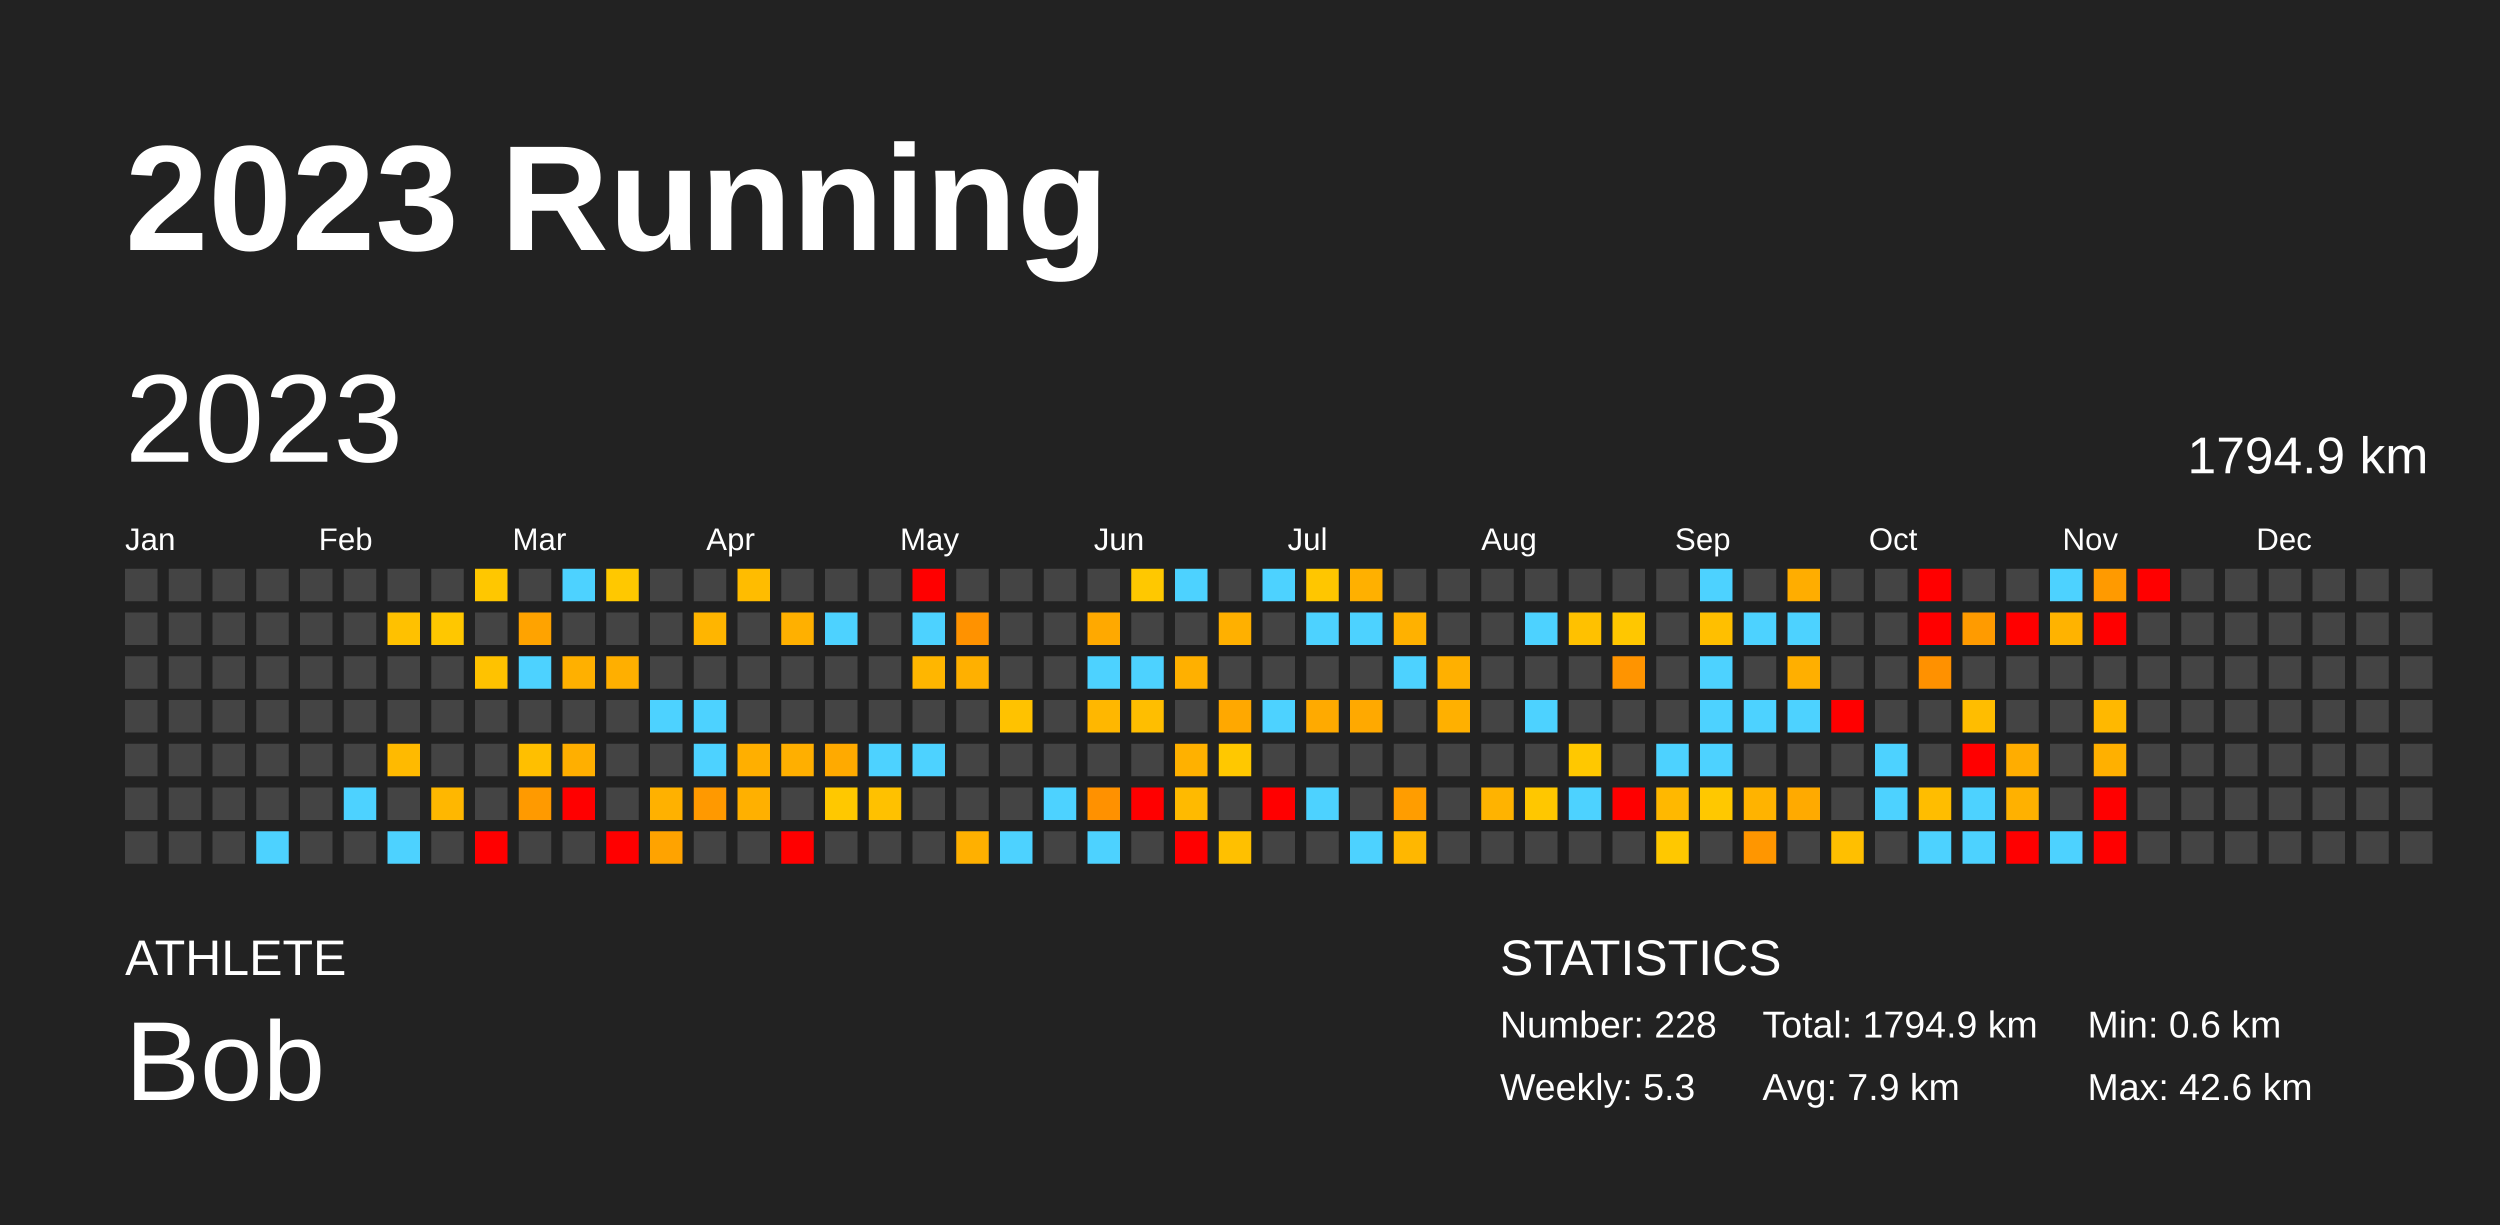
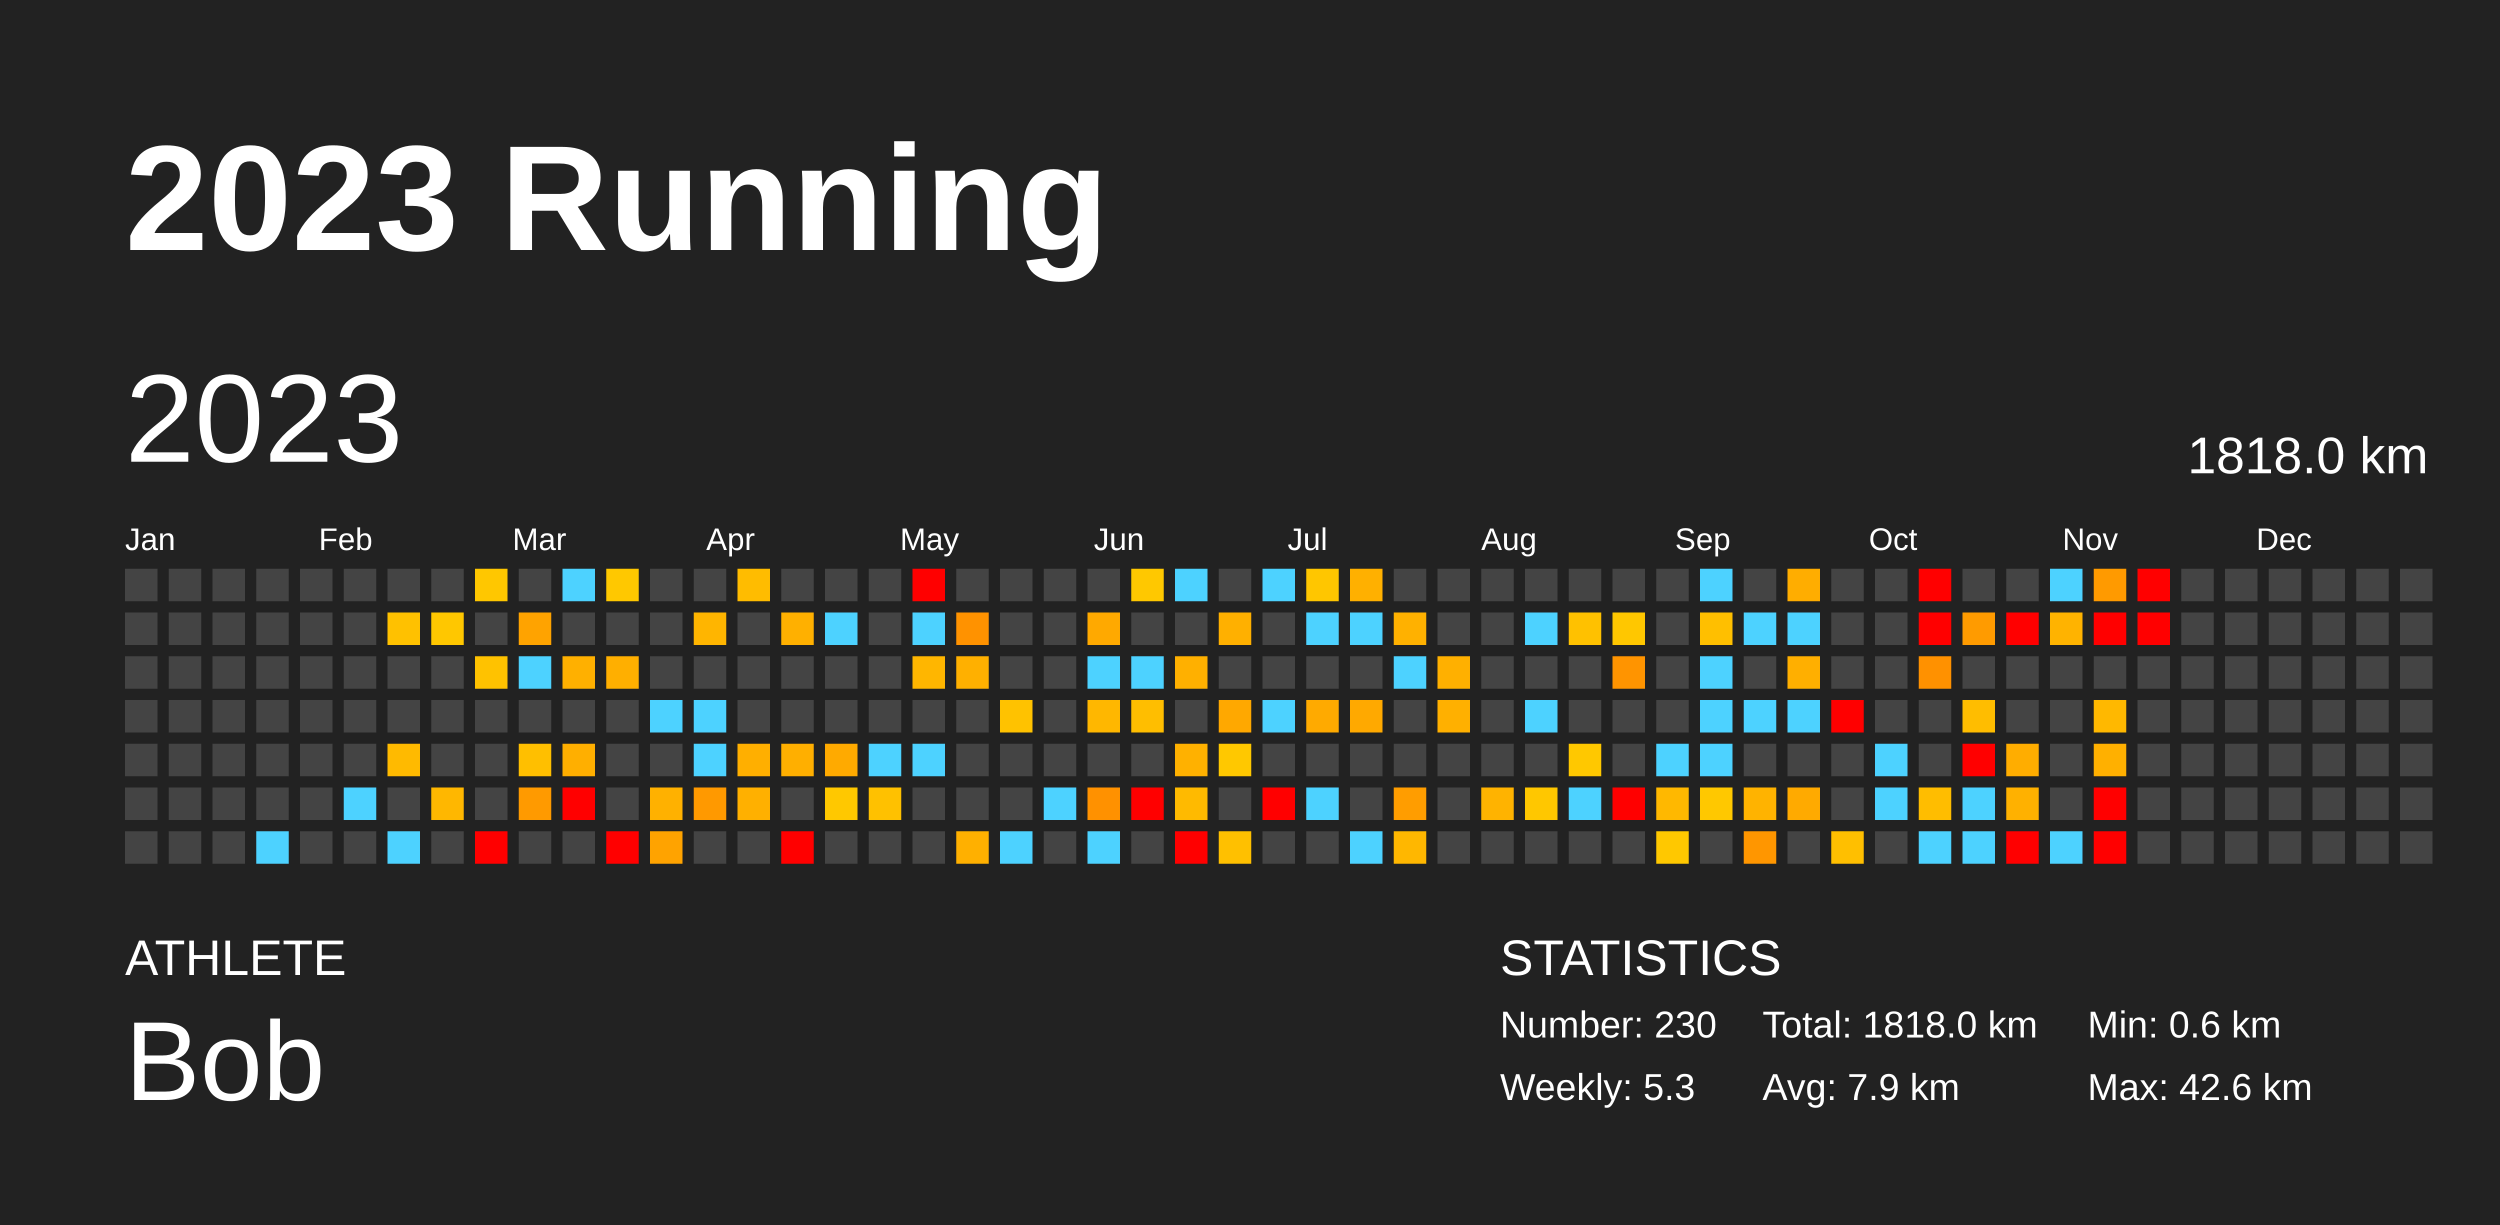
<svg xmlns="http://www.w3.org/2000/svg" baseProfile="full" height="98mm" version="1.1" viewBox="0,0,200,98" width="200mm">
  <defs />
  <rect fill="#222222" height="98" width="200" x="0" y="0" />
  <text fill="#FFFFFF" style="font-size:12px; font-family:Arial; font-weight:bold;" x="10" y="20">2023 Running</text>
  <text fill="#FFFFFF" style="font-size:4px; font-family:Arial" x="10" y="78">ATHLETE</text>
  <text fill="#FFFFFF" style="font-size:9px; font-family:Arial" x="10" y="88">Bob</text>
  <text fill="#FFFFFF" style="font-size:4px; font-family:Arial" x="120" y="78">STATISTICS</text>
-   <text fill="#FFFFFF" style="font-size:3px; font-family:Arial" x="120" y="83">Number: 228</text>
+   <text fill="#FFFFFF" style="font-size:3px; font-family:Arial" x="120" y="83">Number: 230</text>
  <text fill="#FFFFFF" style="font-size:3px; font-family:Arial" x="120" y="88">Weekly: 5.3</text>
-   <text fill="#FFFFFF" style="font-size:3px; font-family:Arial" x="141" y="83">Total: 1794.9 km</text>
+   <text fill="#FFFFFF" style="font-size:3px; font-family:Arial" x="141" y="83">Total: 1818.0 km</text>
  <text fill="#FFFFFF" style="font-size:3px; font-family:Arial" x="141" y="88">Avg: 7.9 km</text>
  <text fill="#FFFFFF" style="font-size:3px; font-family:Arial" x="167" y="83">Min: 0.6 km</text>
  <text fill="#FFFFFF" style="font-size:3px; font-family:Arial" x="167" y="88">Max: 42.6 km</text>
  <text dominant-baseline="hanging" fill="#FFFFFF" style="font-size:10.0px; font-family:Arial;" x="10" y="30">2023</text>
-   <text dominant-baseline="hanging" fill="#FFFFFF" style="font-size:4.125px; font-family:Arial;" x="175" y="35">1794.9 km</text>
+   <text dominant-baseline="hanging" fill="#FFFFFF" style="font-size:4.125px; font-family:Arial;" x="175" y="35">1818.0 km</text>
  <text fill="#FFFFFF" style="font-size:2.5px; font-family:Arial" x="10.0" y="44">Jan</text>
  <text fill="#FFFFFF" style="font-size:2.5px; font-family:Arial" x="25.5" y="44">Feb</text>
  <text fill="#FFFFFF" style="font-size:2.5px; font-family:Arial" x="41.0" y="44">Mar</text>
  <text fill="#FFFFFF" style="font-size:2.5px; font-family:Arial" x="56.5" y="44">Apr</text>
  <text fill="#FFFFFF" style="font-size:2.5px; font-family:Arial" x="72.0" y="44">May</text>
  <text fill="#FFFFFF" style="font-size:2.5px; font-family:Arial" x="87.5" y="44">Jun</text>
  <text fill="#FFFFFF" style="font-size:2.5px; font-family:Arial" x="103.0" y="44">Jul</text>
  <text fill="#FFFFFF" style="font-size:2.5px; font-family:Arial" x="118.5" y="44">Aug</text>
  <text fill="#FFFFFF" style="font-size:2.5px; font-family:Arial" x="134.0" y="44">Sep</text>
  <text fill="#FFFFFF" style="font-size:2.5px; font-family:Arial" x="149.5" y="44">Oct</text>
  <text fill="#FFFFFF" style="font-size:2.5px; font-family:Arial" x="165.0" y="44">Nov</text>
  <text fill="#FFFFFF" style="font-size:2.5px; font-family:Arial" x="180.5" y="44">Dec</text>
  <rect fill="#444444" height="2.6" width="2.6" x="10.0" y="45.5" />
  <rect fill="#444444" height="2.6" width="2.6" x="10.0" y="49.0" />
  <rect fill="#444444" height="2.6" width="2.6" x="10.0" y="52.5" />
  <rect fill="#444444" height="2.6" width="2.6" x="10.0" y="56.0" />
  <rect fill="#444444" height="2.6" width="2.6" x="10.0" y="59.5" />
  <rect fill="#444444" height="2.6" width="2.6" x="10.0" y="63.0" />
  <rect fill="#444444" height="2.6" width="2.6" x="10.0" y="66.5" />
  <rect fill="#444444" height="2.6" width="2.6" x="13.5" y="45.5" />
  <rect fill="#444444" height="2.6" width="2.6" x="13.5" y="49.0" />
  <rect fill="#444444" height="2.6" width="2.6" x="13.5" y="52.5" />
  <rect fill="#444444" height="2.6" width="2.6" x="13.5" y="56.0" />
  <rect fill="#444444" height="2.6" width="2.6" x="13.5" y="59.5" />
  <rect fill="#444444" height="2.6" width="2.6" x="13.5" y="63.0" />
  <rect fill="#444444" height="2.6" width="2.6" x="13.5" y="66.5" />
  <rect fill="#444444" height="2.6" width="2.6" x="17.0" y="45.5" />
  <rect fill="#444444" height="2.6" width="2.6" x="17.0" y="49.0" />
  <rect fill="#444444" height="2.6" width="2.6" x="17.0" y="52.5" />
  <rect fill="#444444" height="2.6" width="2.6" x="17.0" y="56.0" />
  <rect fill="#444444" height="2.6" width="2.6" x="17.0" y="59.5" />
  <rect fill="#444444" height="2.6" width="2.6" x="17.0" y="63.0" />
  <rect fill="#444444" height="2.6" width="2.6" x="17.0" y="66.5" />
  <rect fill="#444444" height="2.6" width="2.6" x="20.5" y="45.5" />
  <rect fill="#444444" height="2.6" width="2.6" x="20.5" y="49.0" />
  <rect fill="#444444" height="2.6" width="2.6" x="20.5" y="52.5" />
  <rect fill="#444444" height="2.6" width="2.6" x="20.5" y="56.0" />
  <rect fill="#444444" height="2.6" width="2.6" x="20.5" y="59.5" />
  <rect fill="#444444" height="2.6" width="2.6" x="20.5" y="63.0" />
  <rect fill="#4dd2ff" height="2.6" width="2.6" x="20.5" y="66.5" />
  <rect fill="#444444" height="2.6" width="2.6" x="24.0" y="45.5" />
  <rect fill="#444444" height="2.6" width="2.6" x="24.0" y="49.0" />
  <rect fill="#444444" height="2.6" width="2.6" x="24.0" y="52.5" />
  <rect fill="#444444" height="2.6" width="2.6" x="24.0" y="56.0" />
  <rect fill="#444444" height="2.6" width="2.6" x="24.0" y="59.5" />
  <rect fill="#444444" height="2.6" width="2.6" x="24.0" y="63.0" />
  <rect fill="#444444" height="2.6" width="2.6" x="24.0" y="66.5" />
  <rect fill="#444444" height="2.6" width="2.6" x="27.5" y="45.5" />
  <rect fill="#444444" height="2.6" width="2.6" x="27.5" y="49.0" />
  <rect fill="#444444" height="2.6" width="2.6" x="27.5" y="52.5" />
  <rect fill="#444444" height="2.6" width="2.6" x="27.5" y="56.0" />
  <rect fill="#444444" height="2.6" width="2.6" x="27.5" y="59.5" />
  <rect fill="#4dd2ff" height="2.6" width="2.6" x="27.5" y="63.0" />
  <rect fill="#444444" height="2.6" width="2.6" x="27.5" y="66.5" />
  <rect fill="#444444" height="2.6" width="2.6" x="31.0" y="45.5" />
  <rect fill="#ffc100" height="2.6" width="2.6" x="31.0" y="49.0" />
  <rect fill="#444444" height="2.6" width="2.6" x="31.0" y="52.5" />
  <rect fill="#444444" height="2.6" width="2.6" x="31.0" y="56.0" />
  <rect fill="#ffba00" height="2.6" width="2.6" x="31.0" y="59.5" />
  <rect fill="#444444" height="2.6" width="2.6" x="31.0" y="63.0" />
  <rect fill="#4dd2ff" height="2.6" width="2.6" x="31.0" y="66.5" />
  <rect fill="#444444" height="2.6" width="2.6" x="34.5" y="45.5" />
  <rect fill="#ffc700" height="2.6" width="2.6" x="34.5" y="49.0" />
  <rect fill="#444444" height="2.6" width="2.6" x="34.5" y="52.5" />
  <rect fill="#444444" height="2.6" width="2.6" x="34.5" y="56.0" />
  <rect fill="#444444" height="2.6" width="2.6" x="34.5" y="59.5" />
  <rect fill="#ffb700" height="2.6" width="2.6" x="34.5" y="63.0" />
  <rect fill="#444444" height="2.6" width="2.6" x="34.5" y="66.5" />
  <rect fill="#ffc700" height="2.6" width="2.6" x="38.0" y="45.5" />
  <rect fill="#444444" height="2.6" width="2.6" x="38.0" y="49.0" />
  <rect fill="#ffc200" height="2.6" width="2.6" x="38.0" y="52.5" />
  <rect fill="#444444" height="2.6" width="2.6" x="38.0" y="56.0" />
  <rect fill="#444444" height="2.6" width="2.6" x="38.0" y="59.5" />
  <rect fill="#444444" height="2.6" width="2.6" x="38.0" y="63.0" />
  <rect fill="red" height="2.6" width="2.6" x="38.0" y="66.5" />
  <rect fill="#444444" height="2.6" width="2.6" x="41.5" y="45.5" />
  <rect fill="#ffa300" height="2.6" width="2.6" x="41.5" y="49.0" />
  <rect fill="#4dd2ff" height="2.6" width="2.6" x="41.5" y="52.5" />
  <rect fill="#444444" height="2.6" width="2.6" x="41.5" y="56.0" />
  <rect fill="#ffbf00" height="2.6" width="2.6" x="41.5" y="59.5" />
  <rect fill="#ff9a00" height="2.6" width="2.6" x="41.5" y="63.0" />
  <rect fill="#444444" height="2.6" width="2.6" x="41.5" y="66.5" />
  <rect fill="#4dd2ff" height="2.6" width="2.6" x="45.0" y="45.5" />
  <rect fill="#444444" height="2.6" width="2.6" x="45.0" y="49.0" />
  <rect fill="#ffb000" height="2.6" width="2.6" x="45.0" y="52.5" />
  <rect fill="#444444" height="2.6" width="2.6" x="45.0" y="56.0" />
  <rect fill="#ffaf00" height="2.6" width="2.6" x="45.0" y="59.5" />
  <rect fill="red" height="2.6" width="2.6" x="45.0" y="63.0" />
  <rect fill="#444444" height="2.6" width="2.6" x="45.0" y="66.5" />
  <rect fill="#ffc800" height="2.6" width="2.6" x="48.5" y="45.5" />
  <rect fill="#444444" height="2.6" width="2.6" x="48.5" y="49.0" />
  <rect fill="#ffaf00" height="2.6" width="2.6" x="48.5" y="52.5" />
  <rect fill="#444444" height="2.6" width="2.6" x="48.5" y="56.0" />
  <rect fill="#444444" height="2.6" width="2.6" x="48.5" y="59.5" />
  <rect fill="#444444" height="2.6" width="2.6" x="48.5" y="63.0" />
  <rect fill="red" height="2.6" width="2.6" x="48.5" y="66.5" />
  <rect fill="#444444" height="2.6" width="2.6" x="52.0" y="45.5" />
  <rect fill="#444444" height="2.6" width="2.6" x="52.0" y="49.0" />
  <rect fill="#444444" height="2.6" width="2.6" x="52.0" y="52.5" />
  <rect fill="#4dd2ff" height="2.6" width="2.6" x="52.0" y="56.0" />
  <rect fill="#444444" height="2.6" width="2.6" x="52.0" y="59.5" />
  <rect fill="#ffb100" height="2.6" width="2.6" x="52.0" y="63.0" />
  <rect fill="#ffa300" height="2.6" width="2.6" x="52.0" y="66.5" />
  <rect fill="#444444" height="2.6" width="2.6" x="55.5" y="45.5" />
  <rect fill="#ffb500" height="2.6" width="2.6" x="55.5" y="49.0" />
  <rect fill="#444444" height="2.6" width="2.6" x="55.5" y="52.5" />
  <rect fill="#4dd2ff" height="2.6" width="2.6" x="55.5" y="56.0" />
  <rect fill="#4dd2ff" height="2.6" width="2.6" x="55.5" y="59.5" />
  <rect fill="#ff9900" height="2.6" width="2.6" x="55.5" y="63.0" />
  <rect fill="#444444" height="2.6" width="2.6" x="55.5" y="66.5" />
  <rect fill="#ffbc00" height="2.6" width="2.6" x="59.0" y="45.5" />
  <rect fill="#444444" height="2.6" width="2.6" x="59.0" y="49.0" />
  <rect fill="#444444" height="2.6" width="2.6" x="59.0" y="52.5" />
  <rect fill="#444444" height="2.6" width="2.6" x="59.0" y="56.0" />
  <rect fill="#ffaf00" height="2.6" width="2.6" x="59.0" y="59.5" />
  <rect fill="#ffb000" height="2.6" width="2.6" x="59.0" y="63.0" />
  <rect fill="#444444" height="2.6" width="2.6" x="59.0" y="66.5" />
  <rect fill="#444444" height="2.6" width="2.6" x="62.5" y="45.5" />
  <rect fill="#ffb000" height="2.6" width="2.6" x="62.5" y="49.0" />
  <rect fill="#444444" height="2.6" width="2.6" x="62.5" y="52.5" />
  <rect fill="#444444" height="2.6" width="2.6" x="62.5" y="56.0" />
  <rect fill="#ffaf00" height="2.6" width="2.6" x="62.5" y="59.5" />
  <rect fill="#444444" height="2.6" width="2.6" x="62.5" y="63.0" />
  <rect fill="red" height="2.6" width="2.6" x="62.5" y="66.5" />
  <rect fill="#444444" height="2.6" width="2.6" x="66.0" y="45.5" />
  <rect fill="#4dd2ff" height="2.6" width="2.6" x="66.0" y="49.0" />
  <rect fill="#444444" height="2.6" width="2.6" x="66.0" y="52.5" />
  <rect fill="#444444" height="2.6" width="2.6" x="66.0" y="56.0" />
  <rect fill="#ffaa00" height="2.6" width="2.6" x="66.0" y="59.5" />
  <rect fill="#ffc800" height="2.6" width="2.6" x="66.0" y="63.0" />
  <rect fill="#444444" height="2.6" width="2.6" x="66.0" y="66.5" />
  <rect fill="#444444" height="2.6" width="2.6" x="69.5" y="45.5" />
  <rect fill="#444444" height="2.6" width="2.6" x="69.5" y="49.0" />
  <rect fill="#444444" height="2.6" width="2.6" x="69.5" y="52.5" />
  <rect fill="#444444" height="2.6" width="2.6" x="69.5" y="56.0" />
  <rect fill="#4dd2ff" height="2.6" width="2.6" x="69.5" y="59.5" />
  <rect fill="#ffc100" height="2.6" width="2.6" x="69.5" y="63.0" />
  <rect fill="#444444" height="2.6" width="2.6" x="69.5" y="66.5" />
  <rect fill="red" height="2.6" width="2.6" x="73.0" y="45.5" />
  <rect fill="#4dd2ff" height="2.6" width="2.6" x="73.0" y="49.0" />
  <rect fill="#ffb600" height="2.6" width="2.6" x="73.0" y="52.5" />
  <rect fill="#444444" height="2.6" width="2.6" x="73.0" y="56.0" />
  <rect fill="#4dd2ff" height="2.6" width="2.6" x="73.0" y="59.5" />
  <rect fill="#444444" height="2.6" width="2.6" x="73.0" y="63.0" />
  <rect fill="#444444" height="2.6" width="2.6" x="73.0" y="66.5" />
  <rect fill="#444444" height="2.6" width="2.6" x="76.5" y="45.5" />
  <rect fill="#ff9200" height="2.6" width="2.6" x="76.5" y="49.0" />
  <rect fill="#ffb000" height="2.6" width="2.6" x="76.5" y="52.5" />
  <rect fill="#444444" height="2.6" width="2.6" x="76.5" y="56.0" />
  <rect fill="#444444" height="2.6" width="2.6" x="76.5" y="59.5" />
  <rect fill="#444444" height="2.6" width="2.6" x="76.5" y="63.0" />
  <rect fill="#ffb000" height="2.6" width="2.6" x="76.5" y="66.5" />
  <rect fill="#444444" height="2.6" width="2.6" x="80.0" y="45.5" />
  <rect fill="#444444" height="2.6" width="2.6" x="80.0" y="49.0" />
  <rect fill="#444444" height="2.6" width="2.6" x="80.0" y="52.5" />
  <rect fill="#ffc200" height="2.6" width="2.6" x="80.0" y="56.0" />
  <rect fill="#444444" height="2.6" width="2.6" x="80.0" y="59.5" />
  <rect fill="#444444" height="2.6" width="2.6" x="80.0" y="63.0" />
  <rect fill="#4dd2ff" height="2.6" width="2.6" x="80.0" y="66.5" />
  <rect fill="#444444" height="2.6" width="2.6" x="83.5" y="45.5" />
  <rect fill="#444444" height="2.6" width="2.6" x="83.5" y="49.0" />
  <rect fill="#444444" height="2.6" width="2.6" x="83.5" y="52.5" />
  <rect fill="#444444" height="2.6" width="2.6" x="83.5" y="56.0" />
  <rect fill="#444444" height="2.6" width="2.6" x="83.5" y="59.5" />
  <rect fill="#4dd2ff" height="2.6" width="2.6" x="83.5" y="63.0" />
  <rect fill="#444444" height="2.6" width="2.6" x="83.5" y="66.5" />
  <rect fill="#444444" height="2.6" width="2.6" x="87.0" y="45.5" />
  <rect fill="#ffa900" height="2.6" width="2.6" x="87.0" y="49.0" />
  <rect fill="#4dd2ff" height="2.6" width="2.6" x="87.0" y="52.5" />
  <rect fill="#ffb700" height="2.6" width="2.6" x="87.0" y="56.0" />
  <rect fill="#444444" height="2.6" width="2.6" x="87.0" y="59.5" />
  <rect fill="#ff9100" height="2.6" width="2.6" x="87.0" y="63.0" />
  <rect fill="#4dd2ff" height="2.6" width="2.6" x="87.0" y="66.5" />
  <rect fill="#ffc800" height="2.6" width="2.6" x="90.5" y="45.5" />
  <rect fill="#444444" height="2.6" width="2.6" x="90.5" y="49.0" />
  <rect fill="#4dd2ff" height="2.6" width="2.6" x="90.5" y="52.5" />
  <rect fill="#ffbe00" height="2.6" width="2.6" x="90.5" y="56.0" />
  <rect fill="#444444" height="2.6" width="2.6" x="90.5" y="59.5" />
  <rect fill="red" height="2.6" width="2.6" x="90.5" y="63.0" />
  <rect fill="#444444" height="2.6" width="2.6" x="90.5" y="66.5" />
  <rect fill="#4dd2ff" height="2.6" width="2.6" x="94.0" y="45.5" />
  <rect fill="#444444" height="2.6" width="2.6" x="94.0" y="49.0" />
  <rect fill="#ffb000" height="2.6" width="2.6" x="94.0" y="52.5" />
  <rect fill="#444444" height="2.6" width="2.6" x="94.0" y="56.0" />
  <rect fill="#ffb100" height="2.6" width="2.6" x="94.0" y="59.5" />
  <rect fill="#ffba00" height="2.6" width="2.6" x="94.0" y="63.0" />
  <rect fill="red" height="2.6" width="2.6" x="94.0" y="66.5" />
  <rect fill="#444444" height="2.6" width="2.6" x="97.5" y="45.5" />
  <rect fill="#ffb000" height="2.6" width="2.6" x="97.5" y="49.0" />
  <rect fill="#444444" height="2.6" width="2.6" x="97.5" y="52.5" />
  <rect fill="#ffa800" height="2.6" width="2.6" x="97.5" y="56.0" />
  <rect fill="#ffc800" height="2.6" width="2.6" x="97.5" y="59.5" />
  <rect fill="#444444" height="2.6" width="2.6" x="97.5" y="63.0" />
  <rect fill="#ffc000" height="2.6" width="2.6" x="97.5" y="66.5" />
  <rect fill="#4dd2ff" height="2.6" width="2.6" x="101.0" y="45.5" />
  <rect fill="#444444" height="2.6" width="2.6" x="101.0" y="49.0" />
  <rect fill="#444444" height="2.6" width="2.6" x="101.0" y="52.5" />
  <rect fill="#4dd2ff" height="2.6" width="2.6" x="101.0" y="56.0" />
  <rect fill="#444444" height="2.6" width="2.6" x="101.0" y="59.5" />
  <rect fill="red" height="2.6" width="2.6" x="101.0" y="63.0" />
  <rect fill="#444444" height="2.6" width="2.6" x="101.0" y="66.5" />
  <rect fill="#ffc600" height="2.6" width="2.6" x="104.5" y="45.5" />
  <rect fill="#4dd2ff" height="2.6" width="2.6" x="104.5" y="49.0" />
  <rect fill="#444444" height="2.6" width="2.6" x="104.5" y="52.5" />
  <rect fill="#ffaa00" height="2.6" width="2.6" x="104.5" y="56.0" />
  <rect fill="#444444" height="2.6" width="2.6" x="104.5" y="59.5" />
  <rect fill="#4dd2ff" height="2.6" width="2.6" x="104.5" y="63.0" />
  <rect fill="#444444" height="2.6" width="2.6" x="104.5" y="66.5" />
  <rect fill="#ffb000" height="2.6" width="2.6" x="108.0" y="45.5" />
  <rect fill="#4dd2ff" height="2.6" width="2.6" x="108.0" y="49.0" />
  <rect fill="#444444" height="2.6" width="2.6" x="108.0" y="52.5" />
  <rect fill="#ffa900" height="2.6" width="2.6" x="108.0" y="56.0" />
  <rect fill="#444444" height="2.6" width="2.6" x="108.0" y="59.5" />
  <rect fill="#444444" height="2.6" width="2.6" x="108.0" y="63.0" />
  <rect fill="#4dd2ff" height="2.6" width="2.6" x="108.0" y="66.5" />
  <rect fill="#444444" height="2.6" width="2.6" x="111.5" y="45.5" />
  <rect fill="#ffb100" height="2.6" width="2.6" x="111.5" y="49.0" />
  <rect fill="#4dd2ff" height="2.6" width="2.6" x="111.5" y="52.5" />
  <rect fill="#444444" height="2.6" width="2.6" x="111.5" y="56.0" />
  <rect fill="#444444" height="2.6" width="2.6" x="111.5" y="59.5" />
  <rect fill="#ff9d00" height="2.6" width="2.6" x="111.5" y="63.0" />
  <rect fill="#ffb700" height="2.6" width="2.6" x="111.5" y="66.5" />
  <rect fill="#444444" height="2.6" width="2.6" x="115.0" y="45.5" />
  <rect fill="#444444" height="2.6" width="2.6" x="115.0" y="49.0" />
  <rect fill="#ffb000" height="2.6" width="2.6" x="115.0" y="52.5" />
  <rect fill="#ffb000" height="2.6" width="2.6" x="115.0" y="56.0" />
  <rect fill="#444444" height="2.6" width="2.6" x="115.0" y="59.5" />
  <rect fill="#444444" height="2.6" width="2.6" x="115.0" y="63.0" />
  <rect fill="#444444" height="2.6" width="2.6" x="115.0" y="66.5" />
  <rect fill="#444444" height="2.6" width="2.6" x="118.5" y="45.5" />
  <rect fill="#444444" height="2.6" width="2.6" x="118.5" y="49.0" />
  <rect fill="#444444" height="2.6" width="2.6" x="118.5" y="52.5" />
  <rect fill="#444444" height="2.6" width="2.6" x="118.5" y="56.0" />
  <rect fill="#444444" height="2.6" width="2.6" x="118.5" y="59.5" />
  <rect fill="#ffb300" height="2.6" width="2.6" x="118.5" y="63.0" />
  <rect fill="#444444" height="2.6" width="2.6" x="118.5" y="66.5" />
  <rect fill="#444444" height="2.6" width="2.6" x="122.0" y="45.5" />
  <rect fill="#4dd2ff" height="2.6" width="2.6" x="122.0" y="49.0" />
  <rect fill="#444444" height="2.6" width="2.6" x="122.0" y="52.5" />
  <rect fill="#4dd2ff" height="2.6" width="2.6" x="122.0" y="56.0" />
  <rect fill="#444444" height="2.6" width="2.6" x="122.0" y="59.5" />
  <rect fill="#ffc700" height="2.6" width="2.6" x="122.0" y="63.0" />
  <rect fill="#444444" height="2.6" width="2.6" x="122.0" y="66.5" />
  <rect fill="#444444" height="2.6" width="2.6" x="125.5" y="45.5" />
  <rect fill="#ffc100" height="2.6" width="2.6" x="125.5" y="49.0" />
  <rect fill="#444444" height="2.6" width="2.6" x="125.5" y="52.5" />
  <rect fill="#444444" height="2.6" width="2.6" x="125.5" y="56.0" />
  <rect fill="#ffc800" height="2.6" width="2.6" x="125.5" y="59.5" />
  <rect fill="#4dd2ff" height="2.6" width="2.6" x="125.5" y="63.0" />
  <rect fill="#444444" height="2.6" width="2.6" x="125.5" y="66.5" />
  <rect fill="#444444" height="2.6" width="2.6" x="129.0" y="45.5" />
  <rect fill="#ffc700" height="2.6" width="2.6" x="129.0" y="49.0" />
  <rect fill="#ff9400" height="2.6" width="2.6" x="129.0" y="52.5" />
  <rect fill="#444444" height="2.6" width="2.6" x="129.0" y="56.0" />
  <rect fill="#444444" height="2.6" width="2.6" x="129.0" y="59.5" />
  <rect fill="red" height="2.6" width="2.6" x="129.0" y="63.0" />
  <rect fill="#444444" height="2.6" width="2.6" x="129.0" y="66.5" />
  <rect fill="#444444" height="2.6" width="2.6" x="132.5" y="45.5" />
  <rect fill="#444444" height="2.6" width="2.6" x="132.5" y="49.0" />
  <rect fill="#444444" height="2.6" width="2.6" x="132.5" y="52.5" />
  <rect fill="#444444" height="2.6" width="2.6" x="132.5" y="56.0" />
  <rect fill="#4dd2ff" height="2.6" width="2.6" x="132.5" y="59.5" />
  <rect fill="#ffb800" height="2.6" width="2.6" x="132.5" y="63.0" />
  <rect fill="#ffc800" height="2.6" width="2.6" x="132.5" y="66.5" />
  <rect fill="#4dd2ff" height="2.6" width="2.6" x="136.0" y="45.5" />
  <rect fill="#ffbf00" height="2.6" width="2.6" x="136.0" y="49.0" />
  <rect fill="#4dd2ff" height="2.6" width="2.6" x="136.0" y="52.5" />
  <rect fill="#4dd2ff" height="2.6" width="2.6" x="136.0" y="56.0" />
  <rect fill="#4dd2ff" height="2.6" width="2.6" x="136.0" y="59.5" />
  <rect fill="#ffc800" height="2.6" width="2.6" x="136.0" y="63.0" />
  <rect fill="#444444" height="2.6" width="2.6" x="136.0" y="66.5" />
  <rect fill="#444444" height="2.6" width="2.6" x="139.5" y="45.5" />
  <rect fill="#4dd2ff" height="2.6" width="2.6" x="139.5" y="49.0" />
  <rect fill="#444444" height="2.6" width="2.6" x="139.5" y="52.5" />
  <rect fill="#4dd2ff" height="2.6" width="2.6" x="139.5" y="56.0" />
  <rect fill="#444444" height="2.6" width="2.6" x="139.5" y="59.5" />
  <rect fill="#ffb300" height="2.6" width="2.6" x="139.5" y="63.0" />
  <rect fill="#ff9600" height="2.6" width="2.6" x="139.5" y="66.5" />
  <rect fill="#ffad00" height="2.6" width="2.6" x="143.0" y="45.5" />
  <rect fill="#4dd2ff" height="2.6" width="2.6" x="143.0" y="49.0" />
  <rect fill="#ffaf00" height="2.6" width="2.6" x="143.0" y="52.5" />
  <rect fill="#4dd2ff" height="2.6" width="2.6" x="143.0" y="56.0" />
  <rect fill="#444444" height="2.6" width="2.6" x="143.0" y="59.5" />
  <rect fill="#ffaa00" height="2.6" width="2.6" x="143.0" y="63.0" />
  <rect fill="#444444" height="2.6" width="2.6" x="143.0" y="66.5" />
  <rect fill="#444444" height="2.6" width="2.6" x="146.5" y="45.5" />
  <rect fill="#444444" height="2.6" width="2.6" x="146.5" y="49.0" />
  <rect fill="#444444" height="2.6" width="2.6" x="146.5" y="52.5" />
  <rect fill="red" height="2.6" width="2.6" x="146.5" y="56.0" />
  <rect fill="#444444" height="2.6" width="2.6" x="146.5" y="59.5" />
  <rect fill="#444444" height="2.6" width="2.6" x="146.5" y="63.0" />
  <rect fill="#ffbf00" height="2.6" width="2.6" x="146.5" y="66.5" />
  <rect fill="#444444" height="2.6" width="2.6" x="150.0" y="45.5" />
  <rect fill="#444444" height="2.6" width="2.6" x="150.0" y="49.0" />
  <rect fill="#444444" height="2.6" width="2.6" x="150.0" y="52.5" />
  <rect fill="#444444" height="2.6" width="2.6" x="150.0" y="56.0" />
  <rect fill="#4dd2ff" height="2.6" width="2.6" x="150.0" y="59.5" />
  <rect fill="#4dd2ff" height="2.6" width="2.6" x="150.0" y="63.0" />
  <rect fill="#444444" height="2.6" width="2.6" x="150.0" y="66.5" />
  <rect fill="red" height="2.6" width="2.6" x="153.5" y="45.5" />
  <rect fill="red" height="2.6" width="2.6" x="153.5" y="49.0" />
  <rect fill="#ff9100" height="2.6" width="2.6" x="153.5" y="52.5" />
  <rect fill="#444444" height="2.6" width="2.6" x="153.5" y="56.0" />
  <rect fill="#444444" height="2.6" width="2.6" x="153.5" y="59.5" />
  <rect fill="#ffbd00" height="2.6" width="2.6" x="153.5" y="63.0" />
  <rect fill="#4dd2ff" height="2.6" width="2.6" x="153.5" y="66.5" />
  <rect fill="#444444" height="2.6" width="2.6" x="157.0" y="45.5" />
  <rect fill="#ff9b00" height="2.6" width="2.6" x="157.0" y="49.0" />
  <rect fill="#444444" height="2.6" width="2.6" x="157.0" y="52.5" />
  <rect fill="#ffbd00" height="2.6" width="2.6" x="157.0" y="56.0" />
  <rect fill="red" height="2.6" width="2.6" x="157.0" y="59.5" />
  <rect fill="#4dd2ff" height="2.6" width="2.6" x="157.0" y="63.0" />
  <rect fill="#4dd2ff" height="2.6" width="2.6" x="157.0" y="66.5" />
  <rect fill="#444444" height="2.6" width="2.6" x="160.5" y="45.5" />
  <rect fill="red" height="2.6" width="2.6" x="160.5" y="49.0" />
  <rect fill="#444444" height="2.6" width="2.6" x="160.5" y="52.5" />
  <rect fill="#444444" height="2.6" width="2.6" x="160.5" y="56.0" />
  <rect fill="#ffad00" height="2.6" width="2.6" x="160.5" y="59.5" />
  <rect fill="#ffb100" height="2.6" width="2.6" x="160.5" y="63.0" />
  <rect fill="red" height="2.6" width="2.6" x="160.5" y="66.5" />
  <rect fill="#4dd2ff" height="2.6" width="2.6" x="164.0" y="45.5" />
  <rect fill="#ffb300" height="2.6" width="2.6" x="164.0" y="49.0" />
  <rect fill="#444444" height="2.6" width="2.6" x="164.0" y="52.5" />
  <rect fill="#444444" height="2.6" width="2.6" x="164.0" y="56.0" />
  <rect fill="#444444" height="2.6" width="2.6" x="164.0" y="59.5" />
  <rect fill="#444444" height="2.6" width="2.6" x="164.0" y="63.0" />
  <rect fill="#4dd2ff" height="2.6" width="2.6" x="164.0" y="66.5" />
  <rect fill="#ff9a00" height="2.6" width="2.6" x="167.5" y="45.5" />
  <rect fill="red" height="2.6" width="2.6" x="167.5" y="49.0" />
  <rect fill="#444444" height="2.6" width="2.6" x="167.5" y="52.5" />
  <rect fill="#ffb800" height="2.6" width="2.6" x="167.5" y="56.0" />
  <rect fill="#ffb000" height="2.6" width="2.6" x="167.5" y="59.5" />
  <rect fill="red" height="2.6" width="2.6" x="167.5" y="63.0" />
  <rect fill="red" height="2.6" width="2.6" x="167.5" y="66.5" />
  <rect fill="red" height="2.6" width="2.6" x="171.0" y="45.5" />
-   <rect fill="#444444" height="2.6" width="2.6" x="171.0" y="49.0" />
+   <rect fill="red" height="2.6" width="2.6" x="171.0" y="49.0" />
  <rect fill="#444444" height="2.6" width="2.6" x="171.0" y="52.5" />
  <rect fill="#444444" height="2.6" width="2.6" x="171.0" y="56.0" />
  <rect fill="#444444" height="2.6" width="2.6" x="171.0" y="59.5" />
  <rect fill="#444444" height="2.6" width="2.6" x="171.0" y="63.0" />
  <rect fill="#444444" height="2.6" width="2.6" x="171.0" y="66.5" />
  <rect fill="#444444" height="2.6" width="2.6" x="174.5" y="45.5" />
  <rect fill="#444444" height="2.6" width="2.6" x="174.5" y="49.0" />
  <rect fill="#444444" height="2.6" width="2.6" x="174.5" y="52.5" />
  <rect fill="#444444" height="2.6" width="2.6" x="174.5" y="56.0" />
  <rect fill="#444444" height="2.6" width="2.6" x="174.5" y="59.5" />
  <rect fill="#444444" height="2.6" width="2.6" x="174.5" y="63.0" />
  <rect fill="#444444" height="2.6" width="2.6" x="174.5" y="66.5" />
  <rect fill="#444444" height="2.6" width="2.6" x="178.0" y="45.5" />
  <rect fill="#444444" height="2.6" width="2.6" x="178.0" y="49.0" />
  <rect fill="#444444" height="2.6" width="2.6" x="178.0" y="52.5" />
  <rect fill="#444444" height="2.6" width="2.6" x="178.0" y="56.0" />
  <rect fill="#444444" height="2.6" width="2.6" x="178.0" y="59.5" />
  <rect fill="#444444" height="2.6" width="2.6" x="178.0" y="63.0" />
  <rect fill="#444444" height="2.6" width="2.6" x="178.0" y="66.5" />
  <rect fill="#444444" height="2.6" width="2.6" x="181.5" y="45.5" />
  <rect fill="#444444" height="2.6" width="2.6" x="181.5" y="49.0" />
  <rect fill="#444444" height="2.6" width="2.6" x="181.5" y="52.5" />
  <rect fill="#444444" height="2.6" width="2.6" x="181.5" y="56.0" />
  <rect fill="#444444" height="2.6" width="2.6" x="181.5" y="59.5" />
  <rect fill="#444444" height="2.6" width="2.6" x="181.5" y="63.0" />
  <rect fill="#444444" height="2.6" width="2.6" x="181.5" y="66.5" />
  <rect fill="#444444" height="2.6" width="2.6" x="185.0" y="45.5" />
  <rect fill="#444444" height="2.6" width="2.6" x="185.0" y="49.0" />
  <rect fill="#444444" height="2.6" width="2.6" x="185.0" y="52.5" />
  <rect fill="#444444" height="2.6" width="2.6" x="185.0" y="56.0" />
  <rect fill="#444444" height="2.6" width="2.6" x="185.0" y="59.5" />
  <rect fill="#444444" height="2.6" width="2.6" x="185.0" y="63.0" />
  <rect fill="#444444" height="2.6" width="2.6" x="185.0" y="66.5" />
  <rect fill="#444444" height="2.6" width="2.6" x="188.5" y="45.5" />
  <rect fill="#444444" height="2.6" width="2.6" x="188.5" y="49.0" />
  <rect fill="#444444" height="2.6" width="2.6" x="188.5" y="52.5" />
  <rect fill="#444444" height="2.6" width="2.6" x="188.5" y="56.0" />
  <rect fill="#444444" height="2.6" width="2.6" x="188.5" y="59.5" />
  <rect fill="#444444" height="2.6" width="2.6" x="188.5" y="63.0" />
  <rect fill="#444444" height="2.6" width="2.6" x="188.5" y="66.5" />
  <rect fill="#444444" height="2.6" width="2.6" x="192.0" y="45.5" />
  <rect fill="#444444" height="2.6" width="2.6" x="192.0" y="49.0" />
  <rect fill="#444444" height="2.6" width="2.6" x="192.0" y="52.5" />
  <rect fill="#444444" height="2.6" width="2.6" x="192.0" y="56.0" />
  <rect fill="#444444" height="2.6" width="2.6" x="192.0" y="59.5" />
  <rect fill="#444444" height="2.6" width="2.6" x="192.0" y="63.0" />
  <rect fill="#444444" height="2.6" width="2.6" x="192.0" y="66.5" />
</svg>
